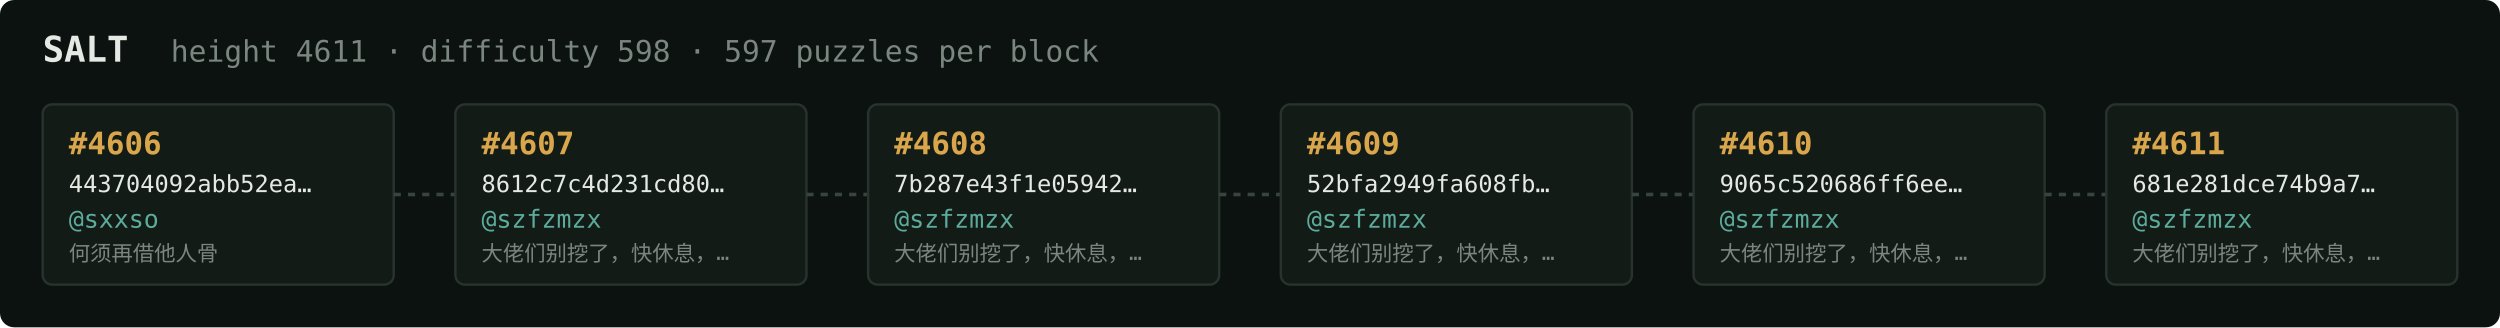
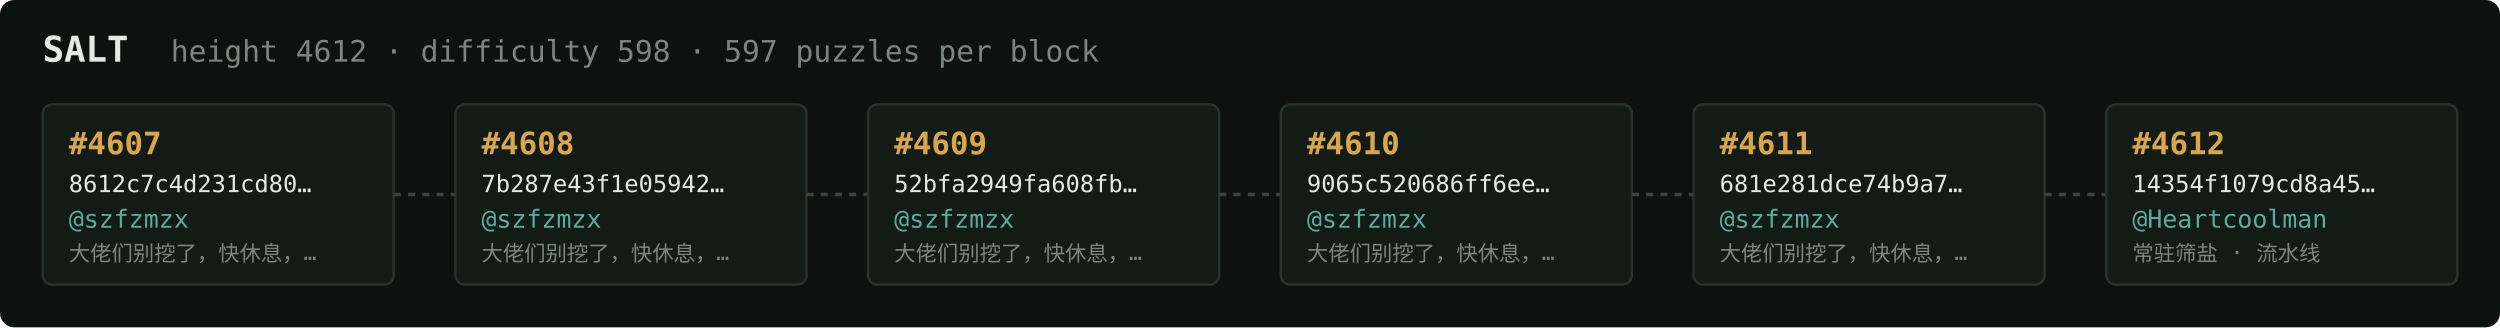
<svg xmlns="http://www.w3.org/2000/svg" width="1054" height="138" viewBox="0 0 1054 138" font-family="ui-monospace,SFMono-Regular,Menlo,monospace">
  <rect fill="#0c1210" width="1054" height="138" rx="6" />
  <text x="18" y="26" fill="#e5e9e3" font-size="15" font-weight="700">SALT</text>
-   <text x="72" y="26" fill="#7a867f" font-size="12.5">height 4611 · difficulty 598 · 597 puzzles per block</text>
+   <text x="72" y="26" fill="#7a867f" font-size="12.5">height 4612 · difficulty 598 · 597 puzzles per block</text>
  <rect x="18" y="44" width="148" height="76" rx="4" fill="#131b17" stroke="#28332e" stroke-width="1" />
-   <text x="29" y="65" fill="#d9a64c" font-size="13" font-weight="700">#4606</text>
-   <text x="29" y="81" fill="#e5e9e3" font-size="10">443704092abb52ea…</text>
-   <text x="29" y="96" fill="#5cab9b" font-size="10.5">@sxxso</text>
-   <text x="29" y="110" fill="#7a867f" font-size="9">何须再借他人骨</text>
+   <text x="29" y="65" fill="#d9a64c" font-size="13" font-weight="700">#4607</text>
+   <text x="29" y="81" fill="#e5e9e3" font-size="10">8612c7c4d231cd80…</text>
+   <text x="29" y="96" fill="#5cab9b" font-size="10.5">@szfzmzx</text>
+   <text x="29" y="110" fill="#7a867f" font-size="9">大佬们别挖了，快休息，…</text>
  <line x1="166" y1="82.0" x2="192" y2="82.0" stroke="#38443e" stroke-width="1.5" stroke-dasharray="3 3" />
  <rect x="192" y="44" width="148" height="76" rx="4" fill="#131b17" stroke="#28332e" stroke-width="1" />
-   <text x="203" y="65" fill="#d9a64c" font-size="13" font-weight="700">#4607</text>
-   <text x="203" y="81" fill="#e5e9e3" font-size="10">8612c7c4d231cd80…</text>
+   <text x="203" y="65" fill="#d9a64c" font-size="13" font-weight="700">#4608</text>
+   <text x="203" y="81" fill="#e5e9e3" font-size="10">7b287e43f1e05942…</text>
  <text x="203" y="96" fill="#5cab9b" font-size="10.5">@szfzmzx</text>
  <text x="203" y="110" fill="#7a867f" font-size="9">大佬们别挖了，快休息，…</text>
  <line x1="340" y1="82.0" x2="366" y2="82.0" stroke="#38443e" stroke-width="1.5" stroke-dasharray="3 3" />
  <rect x="366" y="44" width="148" height="76" rx="4" fill="#131b17" stroke="#28332e" stroke-width="1" />
-   <text x="377" y="65" fill="#d9a64c" font-size="13" font-weight="700">#4608</text>
-   <text x="377" y="81" fill="#e5e9e3" font-size="10">7b287e43f1e05942…</text>
+   <text x="377" y="65" fill="#d9a64c" font-size="13" font-weight="700">#4609</text>
+   <text x="377" y="81" fill="#e5e9e3" font-size="10">52bfa2949fa608fb…</text>
  <text x="377" y="96" fill="#5cab9b" font-size="10.5">@szfzmzx</text>
  <text x="377" y="110" fill="#7a867f" font-size="9">大佬们别挖了，快休息，…</text>
  <line x1="514" y1="82.0" x2="540" y2="82.0" stroke="#38443e" stroke-width="1.5" stroke-dasharray="3 3" />
  <rect x="540" y="44" width="148" height="76" rx="4" fill="#131b17" stroke="#28332e" stroke-width="1" />
-   <text x="551" y="65" fill="#d9a64c" font-size="13" font-weight="700">#4609</text>
-   <text x="551" y="81" fill="#e5e9e3" font-size="10">52bfa2949fa608fb…</text>
+   <text x="551" y="65" fill="#d9a64c" font-size="13" font-weight="700">#4610</text>
+   <text x="551" y="81" fill="#e5e9e3" font-size="10">9065c520686ff6ee…</text>
  <text x="551" y="96" fill="#5cab9b" font-size="10.5">@szfzmzx</text>
  <text x="551" y="110" fill="#7a867f" font-size="9">大佬们别挖了，快休息，…</text>
  <line x1="688" y1="82.0" x2="714" y2="82.0" stroke="#38443e" stroke-width="1.5" stroke-dasharray="3 3" />
  <rect x="714" y="44" width="148" height="76" rx="4" fill="#131b17" stroke="#28332e" stroke-width="1" />
-   <text x="725" y="65" fill="#d9a64c" font-size="13" font-weight="700">#4610</text>
-   <text x="725" y="81" fill="#e5e9e3" font-size="10">9065c520686ff6ee…</text>
+   <text x="725" y="65" fill="#d9a64c" font-size="13" font-weight="700">#4611</text>
+   <text x="725" y="81" fill="#e5e9e3" font-size="10">681e281dce74b9a7…</text>
  <text x="725" y="96" fill="#5cab9b" font-size="10.5">@szfzmzx</text>
  <text x="725" y="110" fill="#7a867f" font-size="9">大佬们别挖了，快休息，…</text>
  <line x1="862" y1="82.0" x2="888" y2="82.0" stroke="#38443e" stroke-width="1.5" stroke-dasharray="3 3" />
  <rect x="888" y="44" width="148" height="76" rx="4" fill="#131b17" stroke="#28332e" stroke-width="1" />
-   <text x="899" y="65" fill="#d9a64c" font-size="13" font-weight="700">#4611</text>
-   <text x="899" y="81" fill="#e5e9e3" font-size="10">681e281dce74b9a7…</text>
-   <text x="899" y="96" fill="#5cab9b" font-size="10.5">@szfzmzx</text>
-   <text x="899" y="110" fill="#7a867f" font-size="9">大佬们别挖了，快休息，…</text>
+   <text x="899" y="65" fill="#d9a64c" font-size="13" font-weight="700">#4612</text>
+   <text x="899" y="81" fill="#e5e9e3" font-size="10">14354f1079cd8a45…</text>
+   <text x="899" y="96" fill="#5cab9b" font-size="10.5">@Heartcoolman</text>
+   <text x="899" y="110" fill="#7a867f" font-size="9">常驻筛盐 · 流水线</text>
</svg>
